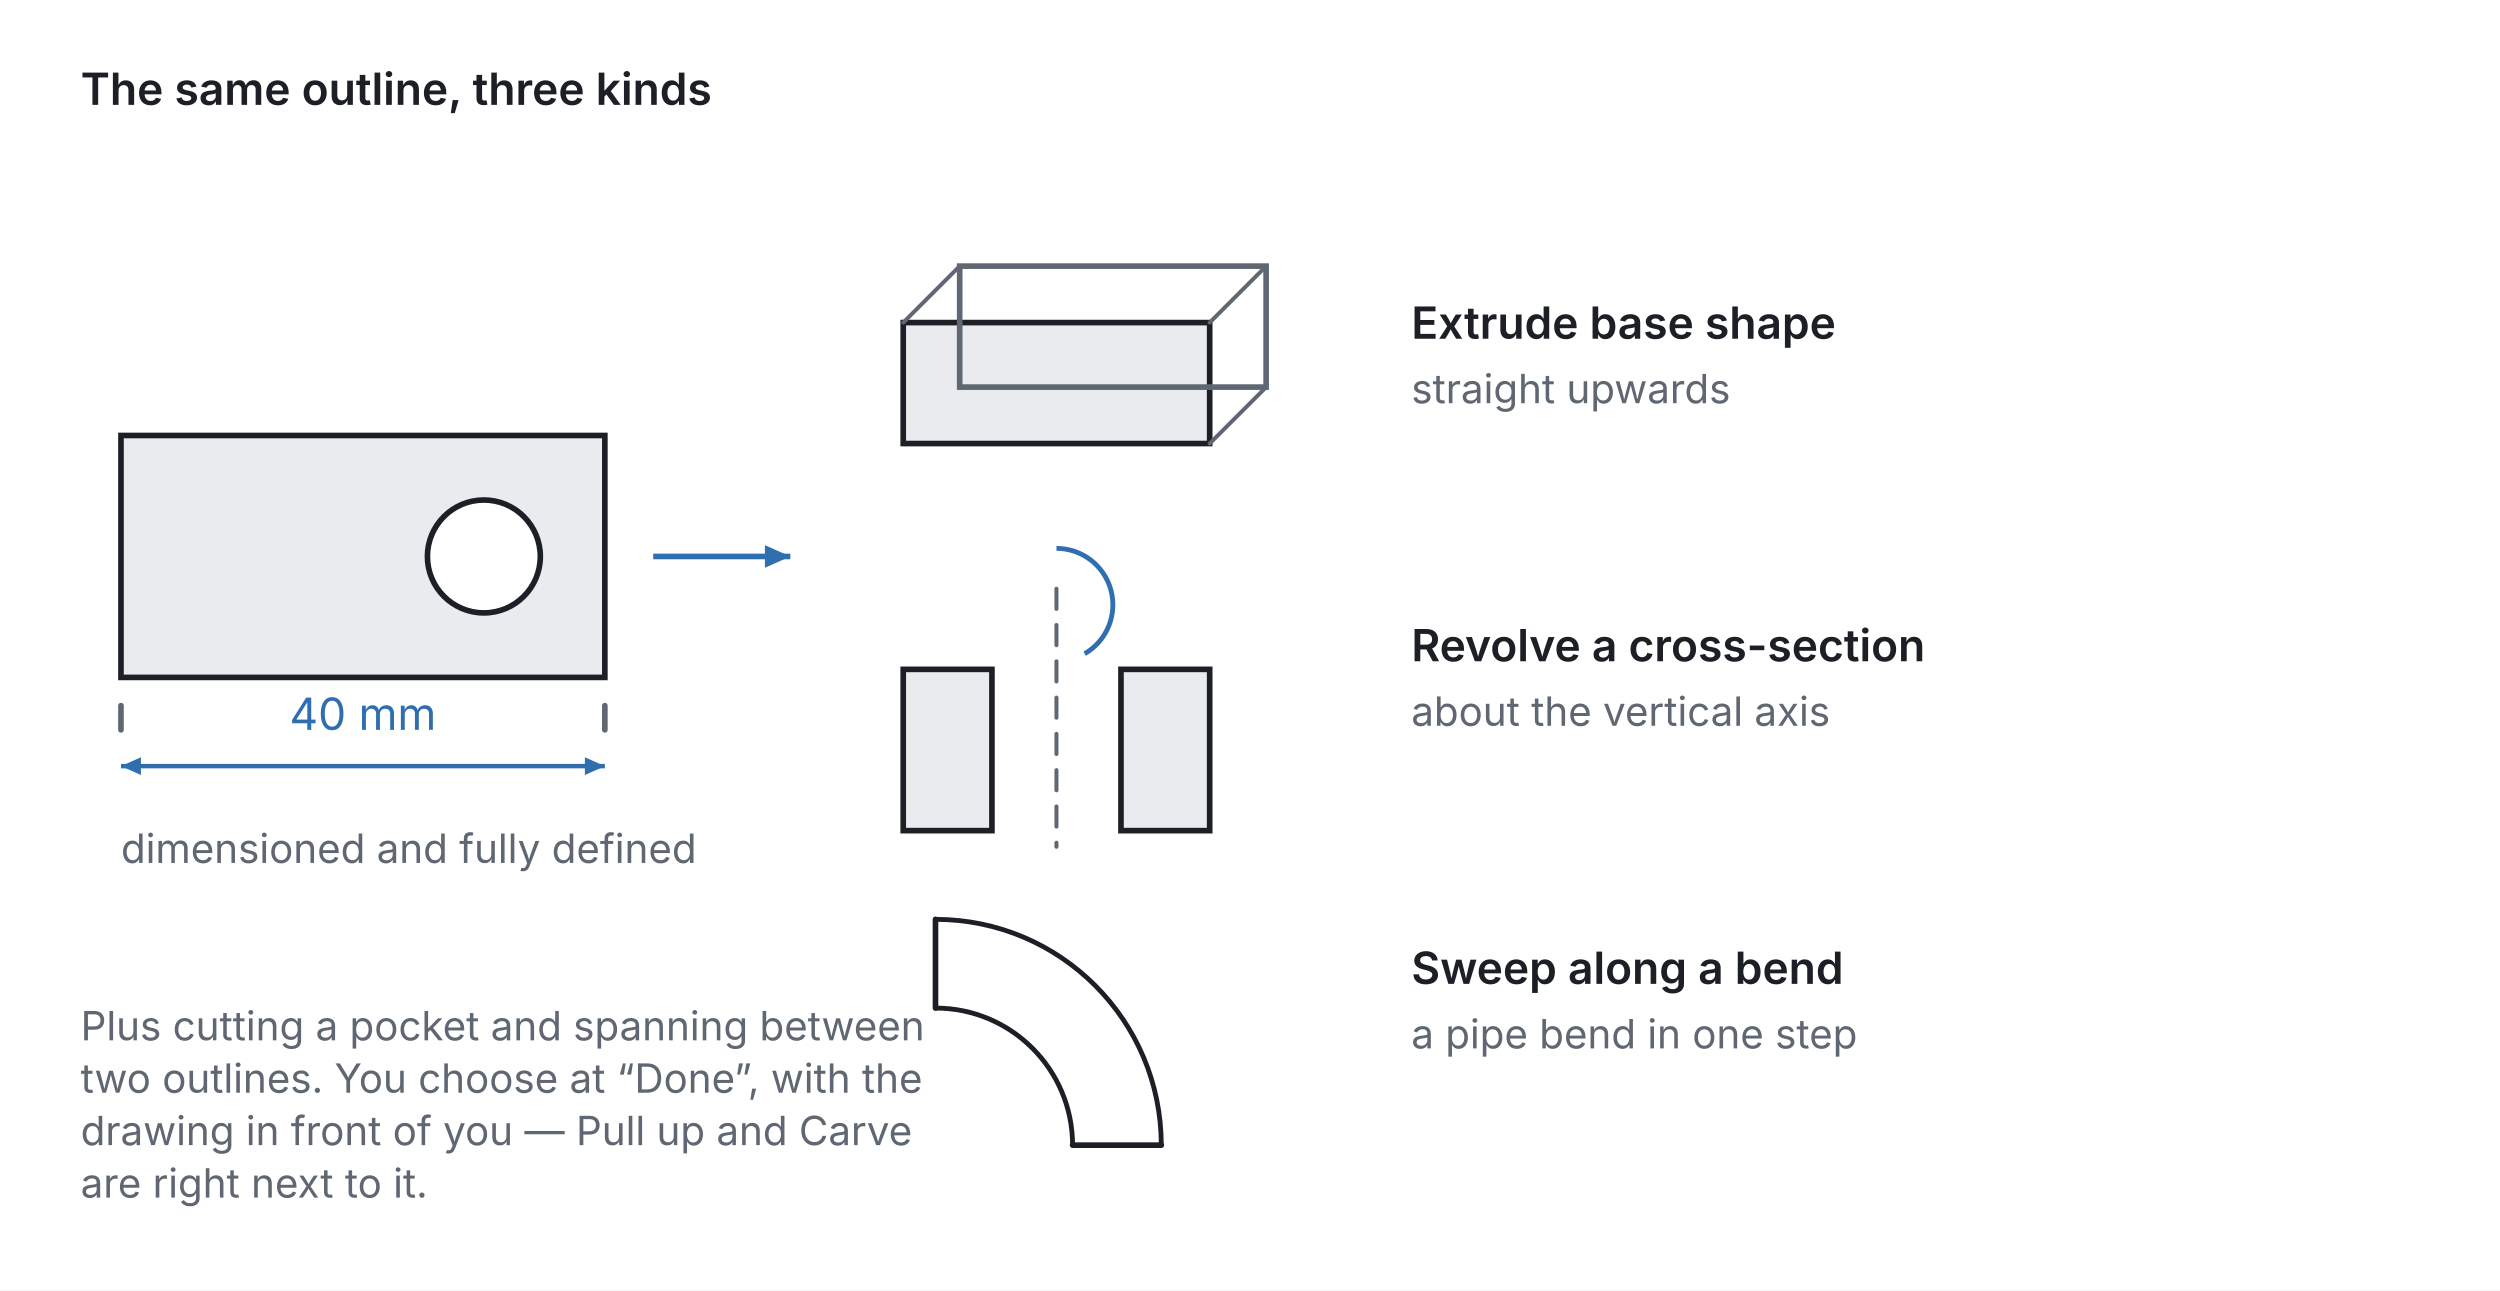
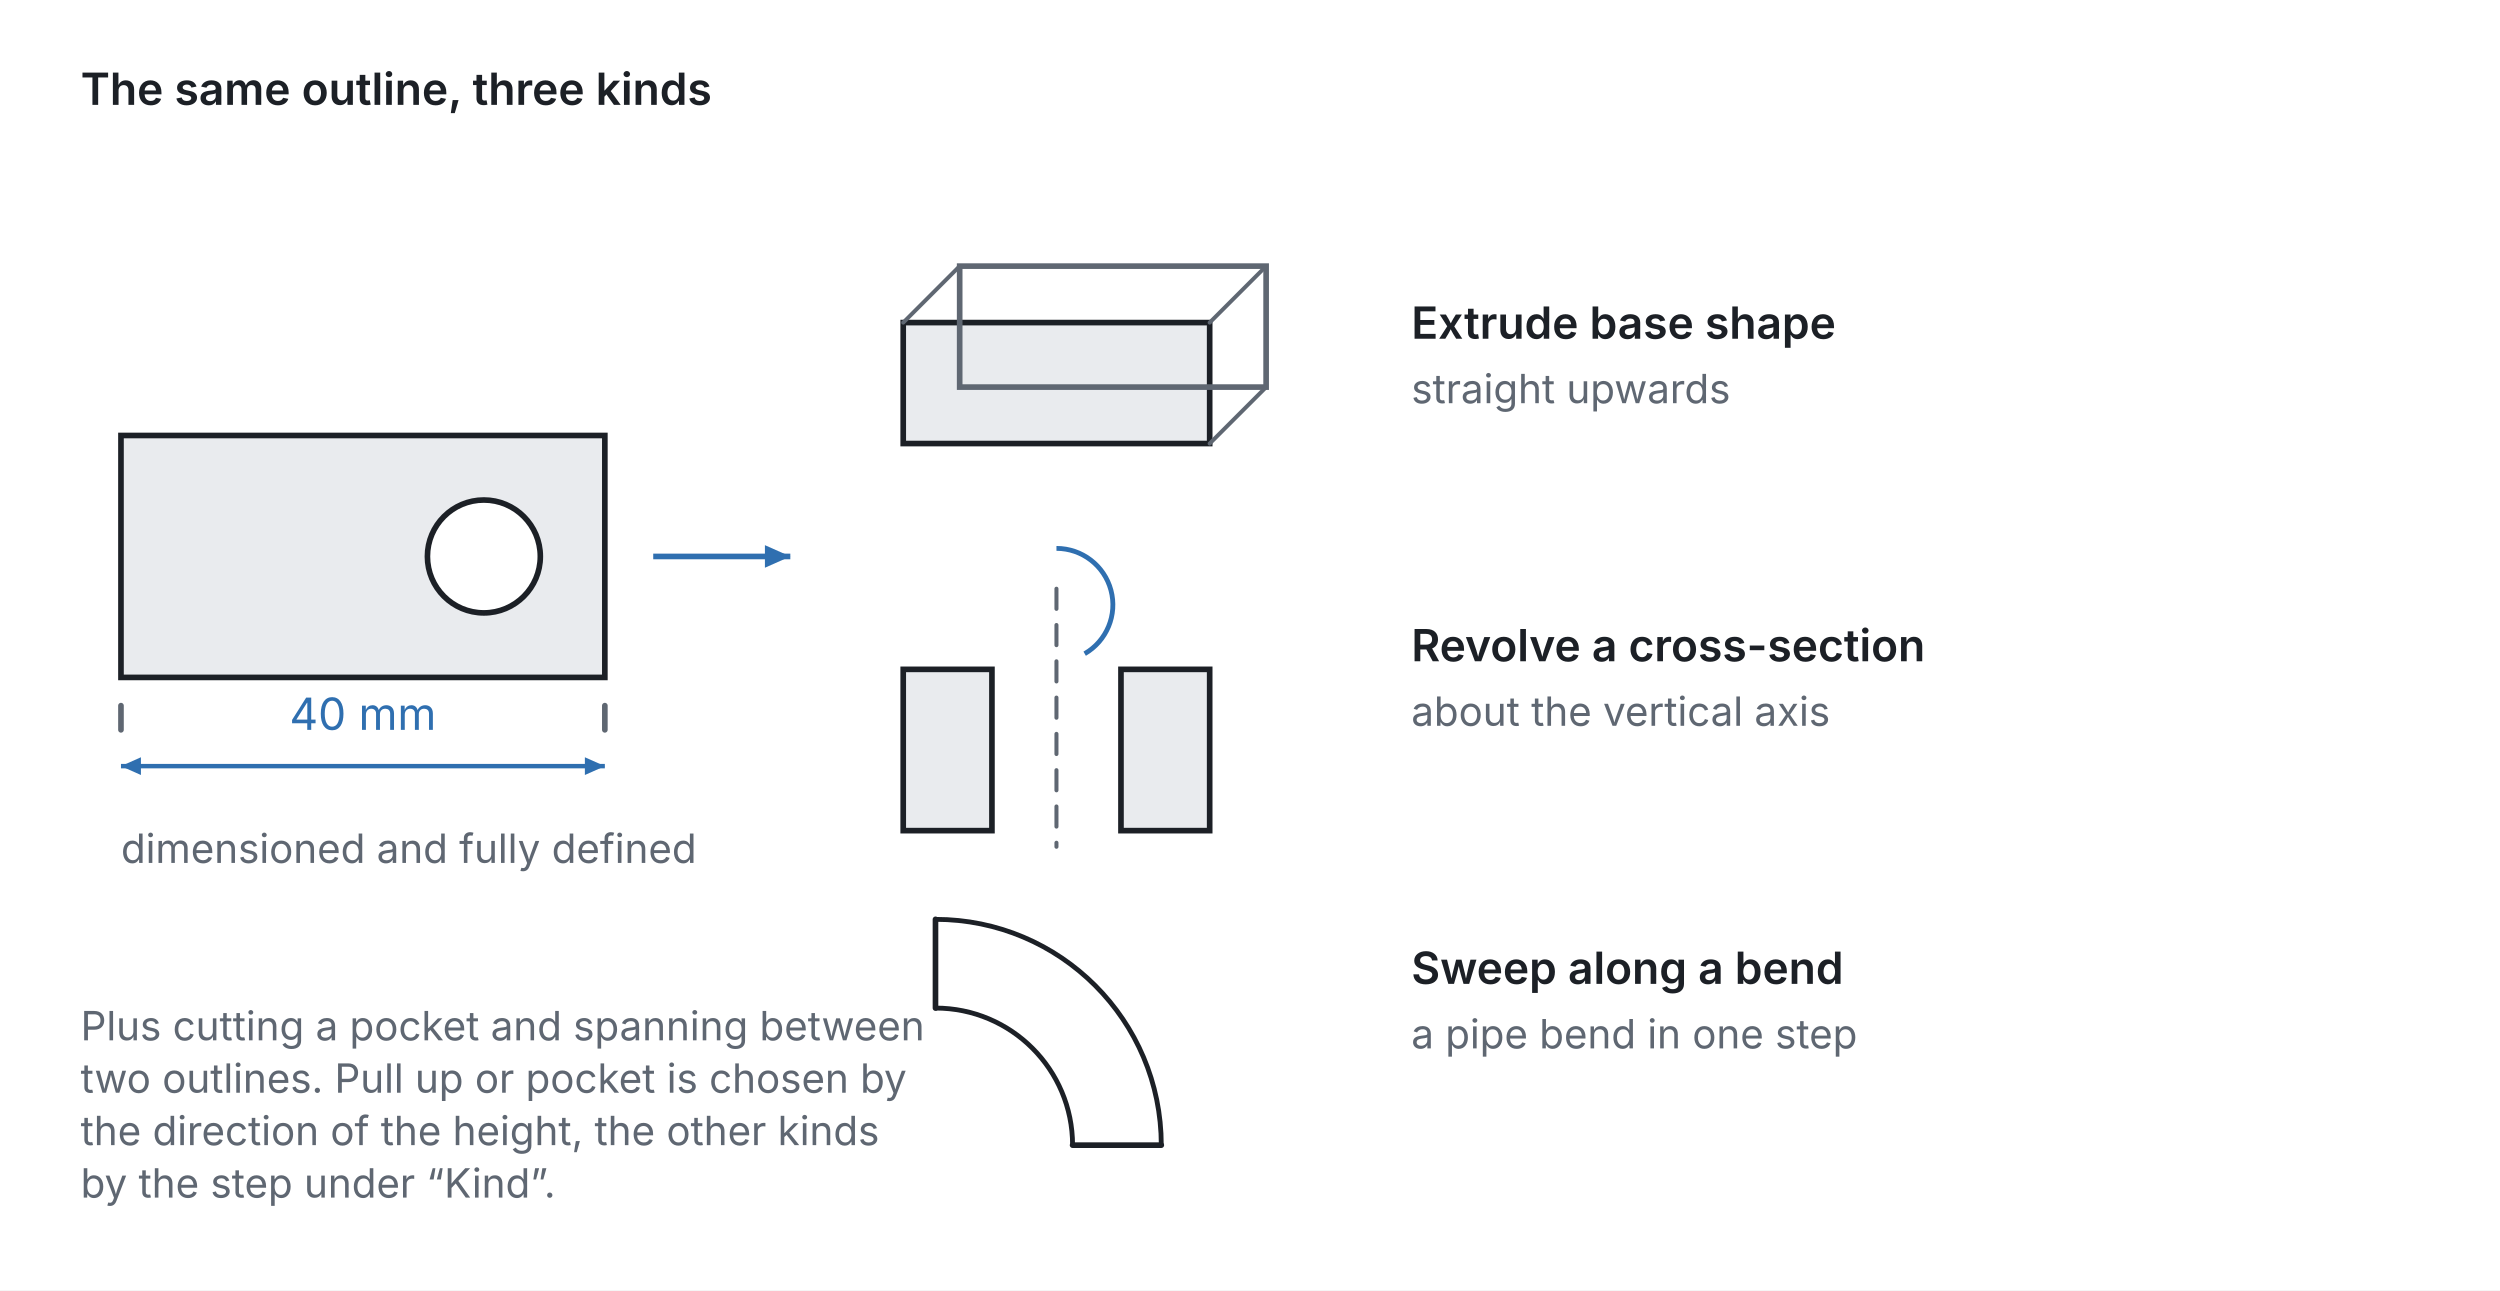
<svg xmlns="http://www.w3.org/2000/svg" viewBox="0 0 620 320" width="620" height="320">
  <defs>
    <marker id="arrow2f6fb0" viewBox="0 0 10 10" refX="9" refY="5" markerWidth="5" markerHeight="5" orient="auto-start-reverse">
      <path d="M 0 1 L 9 5 L 0 9 z" fill="#2f6fb0" />
    </marker>
  </defs>
  <rect x="0" y="0" width="620" height="320" fill="#ffffff" />
  <text x="20" y="26" fill="#1c2026" font-size="11" font-family="system-ui, -apple-system, Segoe UI, sans-serif" text-anchor="start" font-weight="600">The same outline, three kinds</text>
  <polygon points="30,108 150,108 150,168 30,168" fill="#e9ebee" stroke="#1c2026" stroke-width="1.4" />
  <circle cx="120" cy="138" r="14" fill="#ffffff" stroke="#1c2026" stroke-width="1.4" />
  <line x1="30" y1="175" x2="30" y2="181" stroke="#5f6772" stroke-width="1.4" stroke-linecap="round" />
  <line x1="150" y1="175" x2="150" y2="181" stroke="#5f6772" stroke-width="1.4" stroke-linecap="round" />
  <line x1="30" y1="190" x2="150" y2="190" stroke="#2f6fb0" stroke-width="1.1" marker-start="url(#arrow2f6fb0)" marker-end="url(#arrow2f6fb0)" />
  <text x="90" y="181" fill="#2f6fb0" font-size="11" font-family="system-ui, -apple-system, Segoe UI, sans-serif" text-anchor="middle">40 mm</text>
  <text x="30" y="214" fill="#5f6772" font-size="10" font-family="system-ui, -apple-system, Segoe UI, sans-serif" text-anchor="start">dimensioned and fully defined</text>
  <line x1="162" y1="138" x2="196" y2="138" stroke="#2f6fb0" stroke-width="1.4" marker-end="url(#arrow2f6fb0)" />
  <text x="350" y="84" fill="#1c2026" font-size="11" font-family="system-ui, -apple-system, Segoe UI, sans-serif" text-anchor="start" font-weight="600">Extrude base shape</text>
  <text x="350" y="100" fill="#5f6772" font-size="10" font-family="system-ui, -apple-system, Segoe UI, sans-serif" text-anchor="start">straight upwards</text>
  <text x="350" y="164" fill="#1c2026" font-size="11" font-family="system-ui, -apple-system, Segoe UI, sans-serif" text-anchor="start" font-weight="600">Revolve a cross-section</text>
  <text x="350" y="180" fill="#5f6772" font-size="10" font-family="system-ui, -apple-system, Segoe UI, sans-serif" text-anchor="start">about the vertical axis</text>
  <text x="350" y="244" fill="#1c2026" font-size="11" font-family="system-ui, -apple-system, Segoe UI, sans-serif" text-anchor="start" font-weight="600">Sweep along a bend</text>
  <text x="350" y="260" fill="#5f6772" font-size="10" font-family="system-ui, -apple-system, Segoe UI, sans-serif" text-anchor="start">a pipe bend in one step</text>
  <polygon points="224,80 300,80 300,110 224,110" fill="#e9ebee" stroke="#1c2026" stroke-width="1.4" />
  <polygon points="238,66 314,66 314,96 238,96" fill="none" stroke="#5f6772" stroke-width="1.4" />
  <line x1="224" y1="80" x2="238" y2="66" stroke="#5f6772" stroke-width="1" stroke-linecap="round" />
  <line x1="300" y1="80" x2="314" y2="66" stroke="#5f6772" stroke-width="1" stroke-linecap="round" />
  <line x1="300" y1="110" x2="314" y2="96" stroke="#5f6772" stroke-width="1" stroke-linecap="round" />
  <line x1="262" y1="146" x2="262" y2="210" stroke="#5f6772" stroke-width="1" stroke-dasharray="5 4" stroke-linecap="round" />
  <polygon points="224,166 246,166 246,206 224,206" fill="#e9ebee" stroke="#1c2026" stroke-width="1.4" />
  <polygon points="300,166 278,166 278,206 300,206" fill="#e9ebee" stroke="#1c2026" stroke-width="1.4" />
  <path d="M 262 136 A 14 14 0 0 1 269 162.12" fill="none" stroke="#2f6fb0" stroke-width="1.2" />
  <path d="M 232 228 A 56 56 0 0 1 288 284" fill="none" stroke="#1c2026" stroke-width="1.2" />
  <path d="M 232 250 A 34 34 0 0 1 266 284" fill="none" stroke="#1c2026" stroke-width="1.2" />
  <line x1="266" y1="284" x2="288" y2="284" stroke="#1c2026" stroke-width="1.4" stroke-linecap="round" />
  <line x1="232" y1="228" x2="232" y2="250" stroke="#1c2026" stroke-width="1.4" stroke-linecap="round" />
  <text x="20" y="258" fill="#5f6772" font-size="10" font-family="system-ui, -apple-system, Segoe UI, sans-serif" text-anchor="start">Plus cutting a pocket and spanning between</text>
-   <text x="20" y="271" fill="#5f6772" font-size="10" font-family="system-ui, -apple-system, Segoe UI, sans-serif" text-anchor="start">two outlines. You choose at “Done”, with the</text>
-   <text x="20" y="284" fill="#5f6772" font-size="10" font-family="system-ui, -apple-system, Segoe UI, sans-serif" text-anchor="start">drawing in front of you — Pull up and Carve</text>
-   <text x="20" y="297" fill="#5f6772" font-size="10" font-family="system-ui, -apple-system, Segoe UI, sans-serif" text-anchor="start">are right next to it.</text>
+   <text x="20" y="271" fill="#5f6772" font-size="10" font-family="system-ui, -apple-system, Segoe UI, sans-serif" text-anchor="start">two outlines. Pull up or pocket is chosen by</text>
+   <text x="20" y="284" fill="#5f6772" font-size="10" font-family="system-ui, -apple-system, Segoe UI, sans-serif" text-anchor="start">the direction of the height, the other kinds</text>
+   <text x="20" y="297" fill="#5f6772" font-size="10" font-family="system-ui, -apple-system, Segoe UI, sans-serif" text-anchor="start">by the step under “Kind”.</text>
</svg>
